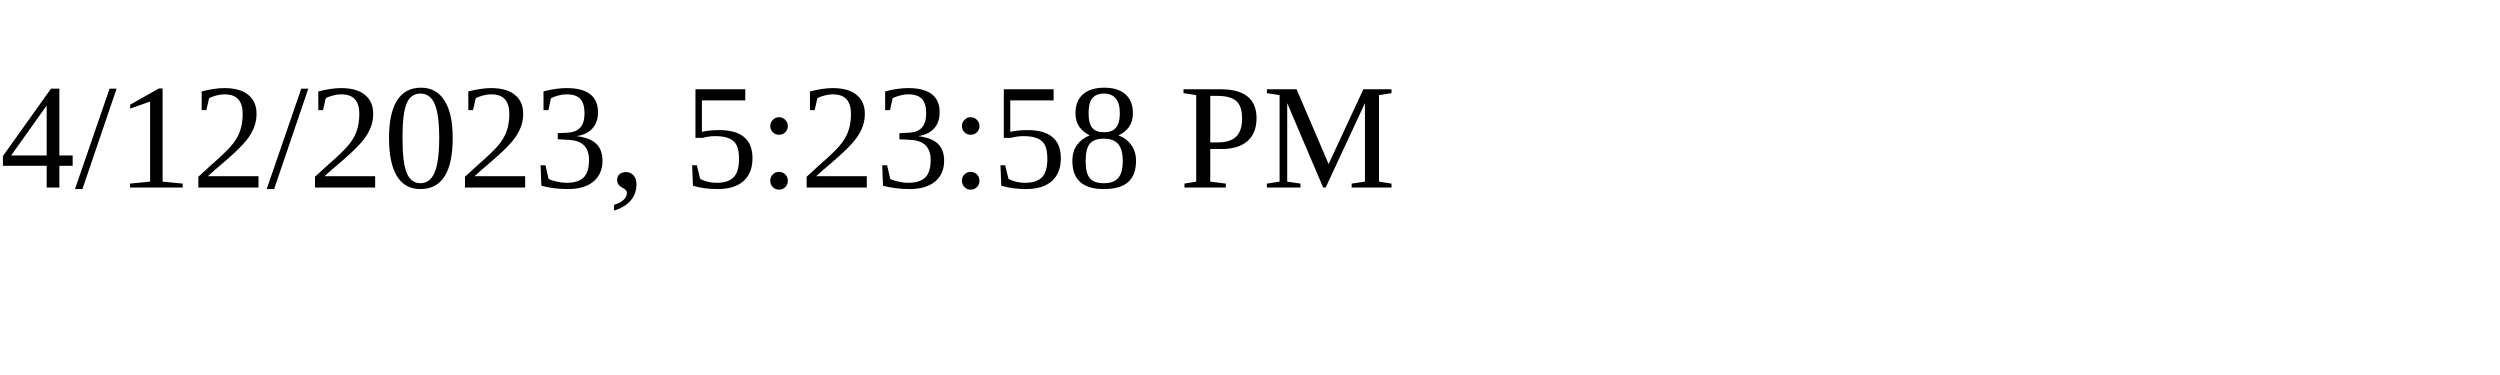
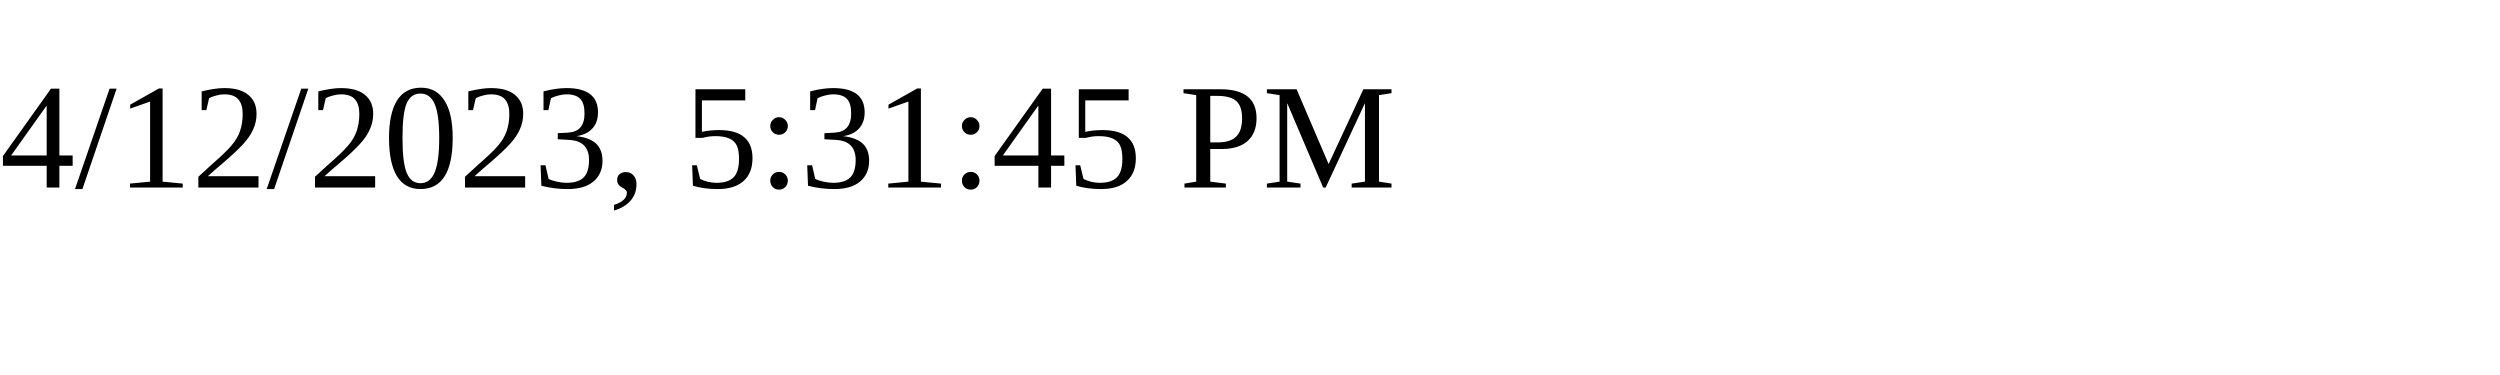
<svg xmlns="http://www.w3.org/2000/svg" height="30" width="200">
-   <text x="0" y="15">4/12/2023, 5:23:58 PM</text>
+   <text x="0" y="15">4/12/2023, 5:31:45 PM</text>
</svg>
